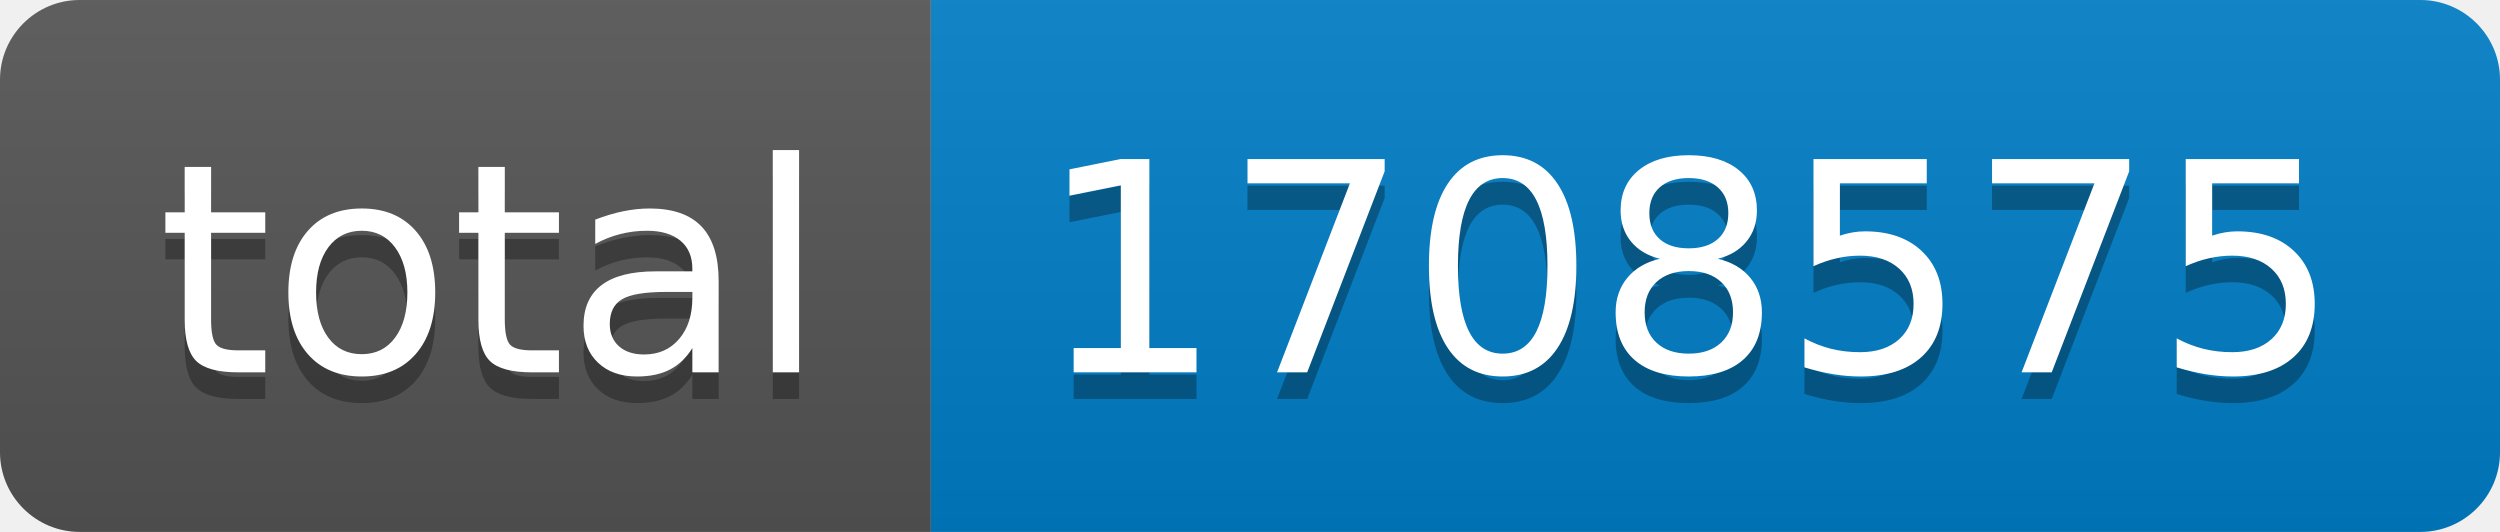
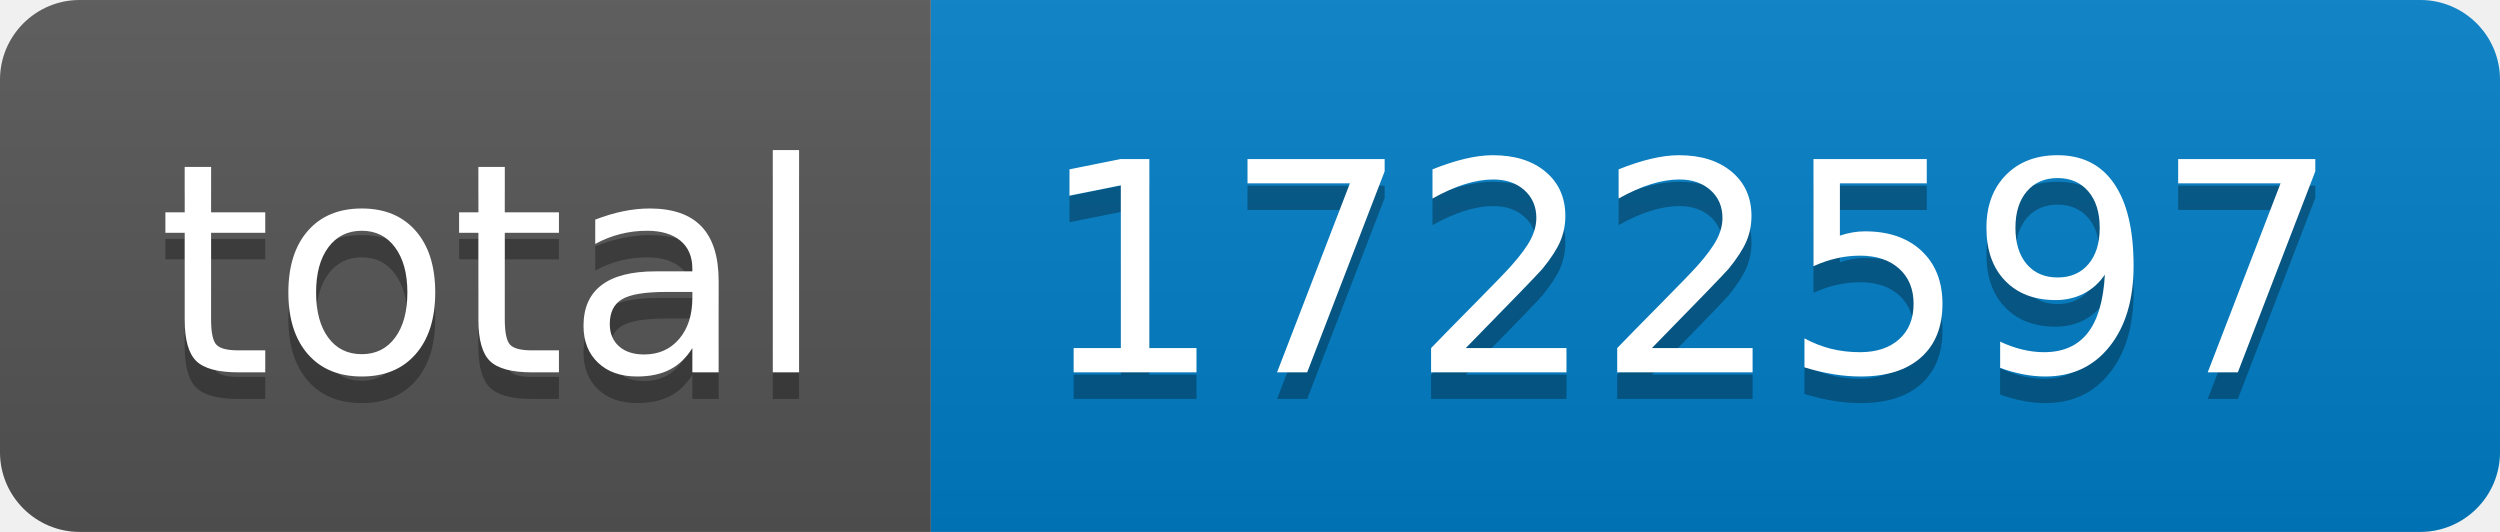
- <svg xmlns="http://www.w3.org/2000/svg" width="94" height="20" role="img" aria-label="total: 1708575">
+ <svg xmlns="http://www.w3.org/2000/svg" width="94" height="20" role="img" aria-label="total: 1722597">
  <linearGradient id="s" x2="0" y2="100%">
    <stop offset="0" stop-color="#bbb" stop-opacity=".1" />
    <stop offset="1" stop-opacity=".1" />
  </linearGradient>
  <clipPath id="r">
    <rect width="94" height="20" rx="3" fill="#fff" />
  </clipPath>
  <g clip-path="url(#r)">
    <rect width="35" height="20" fill="#555" />
    <rect x="35" width="59" height="20" fill="#007ec6" />
    <rect width="94" height="20" fill="url(#s)" />
  </g>
  <g fill="#fff" text-anchor="middle" font-family="Verdana,Geneva,DejaVu Sans,sans-serif" text-rendering="geometricPrecision" font-size="110">
    <text aria-hidden="true" x="185" y="150" fill="#010101" fill-opacity=".3" transform="scale(.1)" textLength="250">total</text>
    <text x="185" y="140" transform="scale(.1)" fill="#fff" textLength="250">total</text>
-     <text aria-hidden="true" x="635" y="150" fill="#010101" fill-opacity=".3" transform="scale(.1)" textLength="490">1708575</text>
-     <text x="635" y="140" transform="scale(.1)" fill="#fff" textLength="490">1708575</text>
+     <text aria-hidden="true" x="635" y="150" fill="#010101" fill-opacity=".3" transform="scale(.1)" textLength="490">1722597</text>
+     <text x="635" y="140" transform="scale(.1)" fill="#fff" textLength="490">1722597</text>
  </g>
</svg>
